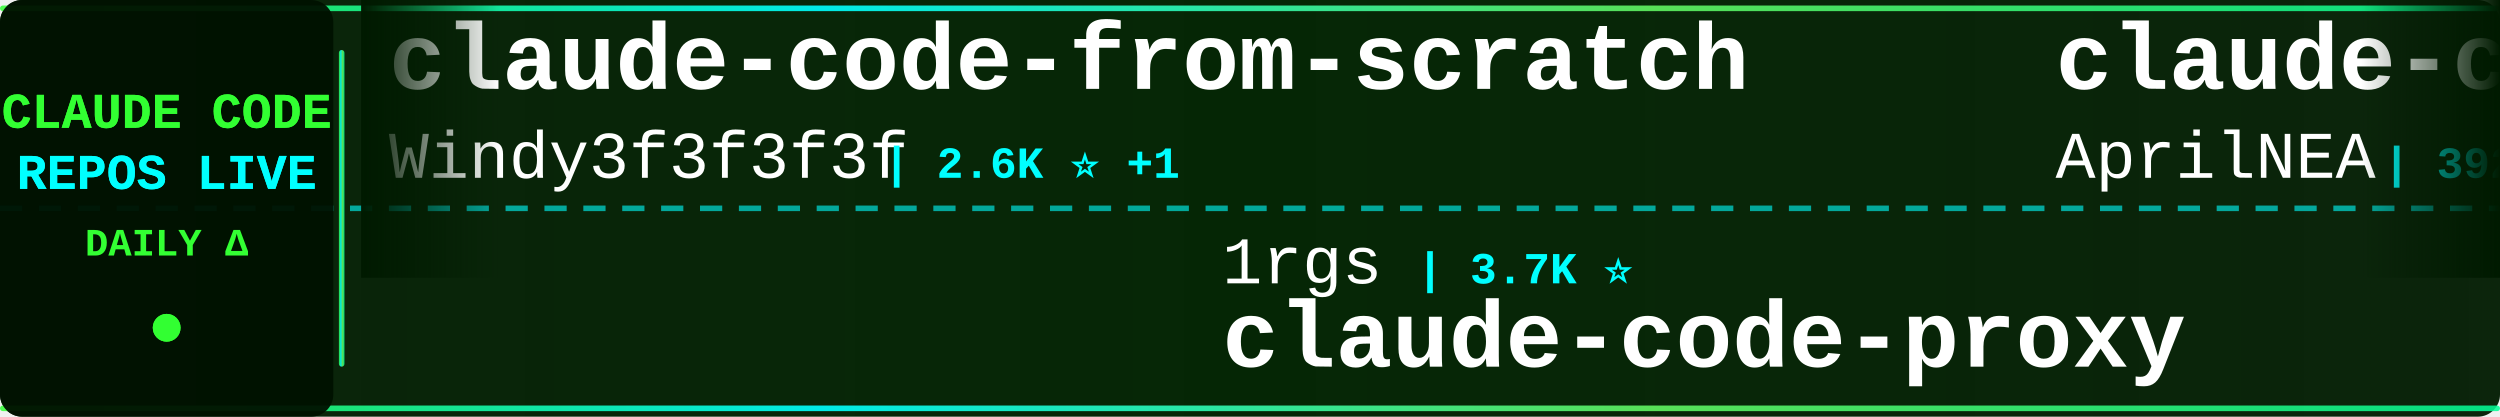
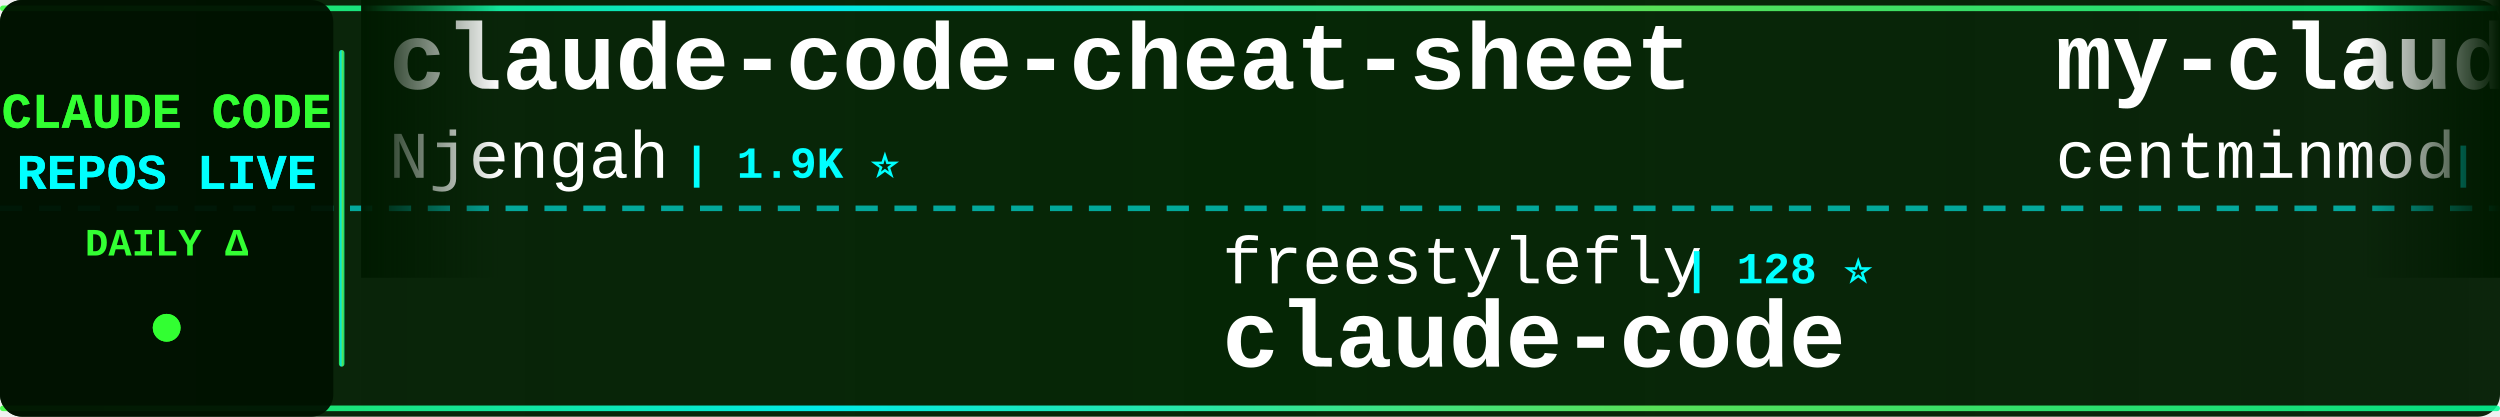
<svg xmlns="http://www.w3.org/2000/svg" width="900" height="150">
  <defs>
    <linearGradient id="tickerBg" x1="0%" y1="0%" x2="100%" y2="0%">
      <stop offset="0%" style="stop-color:#001a00;stop-opacity:0.95" />
      <stop offset="50%" style="stop-color:#002200;stop-opacity:0.98" />
      <stop offset="100%" style="stop-color:#001a00;stop-opacity:0.95" />
    </linearGradient>
    <linearGradient id="borderGrad" x1="0%" y1="0%" x2="100%" y2="0%">
      <stop offset="0%" style="stop-color:#33ff33;stop-opacity:0.85">
        <animate attributeName="stop-opacity" values="0.85;1;0.85" dur="2s" repeatCount="indefinite" />
      </stop>
      <stop offset="33%" style="stop-color:#00ffff;stop-opacity:0.9">
        <animate attributeName="stop-opacity" values="0.9;1;0.9" dur="2.2s" repeatCount="indefinite" />
      </stop>
      <stop offset="66%" style="stop-color:#66ff66;stop-opacity:0.85">
        <animate attributeName="stop-opacity" values="0.85;1;0.85" dur="1.8s" repeatCount="indefinite" />
      </stop>
      <stop offset="100%" style="stop-color:#00ff99;stop-opacity:0.85">
        <animate attributeName="stop-opacity" values="0.85;1;0.85" dur="2s" repeatCount="indefinite" />
      </stop>
    </linearGradient>
    <filter id="textGlow">
      <feGaussianBlur stdDeviation="0.1" result="coloredBlur" />
      <feMerge>
        <feMergeNode in="coloredBlur" />
        <feMergeNode in="SourceGraphic" />
      </feMerge>
    </filter>
    <filter id="metricGlow">
      <feGaussianBlur stdDeviation="0.2" result="coloredBlur" />
      <feMerge>
        <feMergeNode in="coloredBlur" />
        <feMergeNode in="SourceGraphic" />
      </feMerge>
    </filter>
    <linearGradient id="leftFade" x1="0%" y1="0%" x2="100%" y2="0%">
      <stop offset="0%" style="stop-color:#001a00;stop-opacity:1" />
      <stop offset="100%" style="stop-color:#001a00;stop-opacity:0" />
    </linearGradient>
    <linearGradient id="rightFade" x1="0%" y1="0%" x2="100%" y2="0%">
      <stop offset="0%" style="stop-color:#001a00;stop-opacity:0" />
      <stop offset="100%" style="stop-color:#001a00;stop-opacity:1" />
    </linearGradient>
  </defs>
  <rect width="900" height="150" fill="url(#tickerBg)" rx="8" />
  <rect x="0" y="2" width="900" height="2" fill="url(#borderGrad)" rx="1" />
  <rect x="0" y="146" width="900" height="2" fill="url(#borderGrad)" rx="1" />
  <line x1="0" y1="75" x2="900" y2="75" stroke="#00ffff" stroke-width="2" stroke-dasharray="8 6" opacity="0.6" />
  <rect x="0" y="0" width="120" height="150" fill="#001100" opacity="0.95" rx="8" />
  <text x="60" y="46" font-family="'Courier New', monospace" font-size="18" font-weight="bold" fill="#33ff33" text-anchor="middle" filter="url(#textGlow)">
    CLAUDE CODE
  </text>
  <text x="60" y="68" font-family="'Courier New', monospace" font-size="18" font-weight="bold" fill="#00ffff" text-anchor="middle" filter="url(#textGlow)">
    REPOS LIVE
  </text>
  <text x="60" y="92" font-family="'Courier New', monospace" font-size="14" font-weight="bold" fill="#33ff33" text-anchor="middle">
    DAILY Δ
  </text>
  <circle cx="60" cy="118" r="5" fill="#33ff33" filter="url(#metricGlow)">
    <animate attributeName="r" values="4;6;4" dur="1.5s" repeatCount="indefinite" />
    <animate attributeName="opacity" values="0.6;1;0.6" dur="1.5s" repeatCount="indefinite" />
  </circle>
  <rect x="122" y="18" width="2" height="114" fill="url(#borderGrad)" rx="1" />
  <clipPath id="tickerClip">
    <rect x="130" y="0" width="770" height="150" />
  </clipPath>
  <g clip-path="url(#tickerClip)">
    <g id="tickerItems">
      <animateTransform attributeName="transform" attributeType="XML" type="translate" from="0 0" to="-3000 0" dur="54s" repeatCount="indefinite" />
      <g transform="translate(0, 0)">
-         <text x="140" y="32" font-family="'Courier New', monospace" font-size="34" font-weight="bold" fill="#ffffff">claude-code-from-scratch</text>
-         <text x="140" y="64" font-family="'Courier New', monospace" font-size="24" font-weight="normal" fill="#ffffff" opacity="1.0">Windy3f3f3f3f</text>
-         <text x="318" y="64" font-family="'Courier New', monospace" font-size="16" font-weight="bold" fill="#00ffff"> | 2.6K ⭐ +1</text>
+         <text x="140" y="32" font-family="'Courier New', monospace" font-size="34" font-weight="bold" fill="#ffffff">claude-code-cheat-sheet</text>
+         <text x="140" y="64" font-family="'Courier New', monospace" font-size="24" font-weight="normal" fill="#ffffff" opacity="1.0">Njengah</text>
+         <text x="246" y="64" font-family="'Courier New', monospace" font-size="16" font-weight="bold" fill="#00ffff"> | 1.9K ⭐</text>
      </g>
      <g transform="translate(300, 0)">
-         <text x="140" y="102" font-family="'Courier New', monospace" font-size="24" font-weight="normal" fill="#ffffff" opacity="1.0">1rgs</text>
-         <text x="210" y="102" font-family="'Courier New', monospace" font-size="16" font-weight="bold" fill="#00ffff"> | 3.7K ⭐</text>
-         <text x="140" y="132" font-family="'Courier New', monospace" font-size="34" font-weight="bold" fill="#ffffff">claude-code-proxy</text>
+         <text x="140" y="102" font-family="'Courier New', monospace" font-size="24" font-weight="normal" fill="#ffffff" opacity="1.0">freestylefly</text>
+         <text x="306" y="102" font-family="'Courier New', monospace" font-size="16" font-weight="bold" fill="#00ffff"> | 128 ⭐</text>
+         <text x="140" y="132" font-family="'Courier New', monospace" font-size="34" font-weight="bold" fill="#ffffff">claude-code</text>
      </g>
      <g transform="translate(600, 0)">
-         <text x="140" y="32" font-family="'Courier New', monospace" font-size="34" font-weight="bold" fill="#ffffff">claude-code-source</text>
-         <text x="140" y="64" font-family="'Courier New', monospace" font-size="24" font-weight="normal" fill="#ffffff" opacity="1.0">AprilNEA</text>
-         <text x="258" y="64" font-family="'Courier New', monospace" font-size="16" font-weight="bold" fill="#00ffff"> | 392 ⭐</text>
+         <text x="140" y="32" font-family="'Courier New', monospace" font-size="34" font-weight="bold" fill="#ffffff">my-claude-code-setup</text>
+         <text x="140" y="64" font-family="'Courier New', monospace" font-size="24" font-weight="normal" fill="#ffffff" opacity="1.0">centminmod</text>
+         <text x="282" y="64" font-family="'Courier New', monospace" font-size="16" font-weight="bold" fill="#00ffff"> | 2.6K ⭐</text>
      </g>
      <g transform="translate(900, 0)">
-         <text x="140" y="102" font-family="'Courier New', monospace" font-size="24" font-weight="normal" fill="#ffffff" opacity="1.0">OneRedOak</text>
-         <text x="270" y="102" font-family="'Courier New', monospace" font-size="16" font-weight="bold" fill="#00ffff"> | 3.9K ⭐ +1</text>
-         <text x="140" y="132" font-family="'Courier New', monospace" font-size="34" font-weight="bold" fill="#ffffff">claude-code-workflows</text>
+         <text x="140" y="102" font-family="'Courier New', monospace" font-size="24" font-weight="normal" fill="#ffffff" opacity="1.0">feiskyer</text>
+         <text x="258" y="102" font-family="'Courier New', monospace" font-size="16" font-weight="bold" fill="#00ffff"> | 1.6K ⭐</text>
+         <text x="140" y="132" font-family="'Courier New', monospace" font-size="34" font-weight="bold" fill="#ffffff">claude-code-settings</text>
      </g>
      <g transform="translate(1200, 0)">
-         <text x="140" y="32" font-family="'Courier New', monospace" font-size="34" font-weight="bold" fill="#ffffff">claude-code-tips</text>
-         <text x="140" y="64" font-family="'Courier New', monospace" font-size="24" font-weight="normal" fill="#ffffff" opacity="1.0">ykdojo</text>
-         <text x="234" y="64" font-family="'Courier New', monospace" font-size="16" font-weight="bold" fill="#00ffff"> | 9.6K ⭐ +4</text>
+         <text x="140" y="32" font-family="'Courier New', monospace" font-size="34" font-weight="bold" fill="#ffffff">claude-code-showcase</text>
+         <text x="140" y="64" font-family="'Courier New', monospace" font-size="24" font-weight="normal" fill="#ffffff" opacity="1.0">ChrisWiles</text>
+         <text x="282" y="64" font-family="'Courier New', monospace" font-size="16" font-weight="bold" fill="#00ffff"> | 6.0K ⭐ +2</text>
      </g>
      <g transform="translate(1500, 0)">
-         <text x="140" y="102" font-family="'Courier New', monospace" font-size="24" font-weight="normal" fill="#ffffff" opacity="1.0">Windy3f3f3f3f</text>
-         <text x="318" y="102" font-family="'Courier New', monospace" font-size="16" font-weight="bold" fill="#00ffff"> | 3.4K ⭐ +3</text>
-         <text x="140" y="132" font-family="'Courier New', monospace" font-size="34" font-weight="bold" fill="#ffffff">how-claude-code-works</text>
+         <text x="140" y="102" font-family="'Courier New', monospace" font-size="24" font-weight="normal" fill="#ffffff" opacity="1.0">jarmuine</text>
+         <text x="258" y="102" font-family="'Courier New', monospace" font-size="16" font-weight="bold" fill="#00ffff"> | 2.3K ⭐ +1</text>
+         <text x="140" y="132" font-family="'Courier New', monospace" font-size="34" font-weight="bold" fill="#ffffff">claude-code</text>
      </g>
      <g transform="translate(1800, 0)">
-         <text x="140" y="32" font-family="'Courier New', monospace" font-size="34" font-weight="bold" fill="#ffffff">claude-code-hooks-master...</text>
-         <text x="140" y="64" font-family="'Courier New', monospace" font-size="24" font-weight="normal" fill="#ffffff" opacity="1.0">disler</text>
-         <text x="234" y="64" font-family="'Courier New', monospace" font-size="16" font-weight="bold" fill="#00ffff"> | 3.9K ⭐ +1</text>
+         <text x="140" y="32" font-family="'Courier New', monospace" font-size="34" font-weight="bold" fill="#ffffff">claude-code</text>
+         <text x="140" y="64" font-family="'Courier New', monospace" font-size="24" font-weight="normal" fill="#ffffff" opacity="1.0">claude-code-best</text>
+         <text x="354" y="64" font-family="'Courier New', monospace" font-size="16" font-weight="bold" fill="#00ffff"> | 22.0K ⭐ +9</text>
      </g>
      <g transform="translate(2100, 0)">
-         <text x="140" y="102" font-family="'Courier New', monospace" font-size="24" font-weight="normal" fill="#ffffff" opacity="1.0">frankbria</text>
-         <text x="270" y="102" font-family="'Courier New', monospace" font-size="16" font-weight="bold" fill="#00ffff"> | 9.6K ⭐</text>
-         <text x="140" y="132" font-family="'Courier New', monospace" font-size="34" font-weight="bold" fill="#ffffff">ralph-claude-code</text>
+         <text x="140" y="102" font-family="'Courier New', monospace" font-size="24" font-weight="normal" fill="#ffffff" opacity="1.0">Yuyz0112</text>
+         <text x="258" y="102" font-family="'Courier New', monospace" font-size="16" font-weight="bold" fill="#00ffff"> | 2.4K ⭐</text>
+         <text x="140" y="132" font-family="'Courier New', monospace" font-size="34" font-weight="bold" fill="#ffffff">claude-code-reverse</text>
      </g>
      <g transform="translate(2400, 0)">
-         <text x="140" y="32" font-family="'Courier New', monospace" font-size="34" font-weight="bold" fill="#ffffff">claude-code-source</text>
-         <text x="140" y="64" font-family="'Courier New', monospace" font-size="24" font-weight="normal" fill="#ffffff" opacity="1.0">JrCx7scC</text>
-         <text x="258" y="64" font-family="'Courier New', monospace" font-size="16" font-weight="bold" fill="#00ffff"> | 373 ⭐</text>
+         <text x="140" y="32" font-family="'Courier New', monospace" font-size="34" font-weight="bold" fill="#ffffff">oh-my-claudecode</text>
+         <text x="140" y="64" font-family="'Courier New', monospace" font-size="24" font-weight="normal" fill="#ffffff" opacity="1.0">Yeachan-Heo</text>
+         <text x="294" y="64" font-family="'Courier New', monospace" font-size="16" font-weight="bold" fill="#00ffff"> | 38.5K ⭐ +6</text>
      </g>
      <g transform="translate(2700, 0)">
-         <text x="140" y="102" font-family="'Courier New', monospace" font-size="24" font-weight="normal" fill="#ffffff" opacity="1.0">rohitg00</text>
-         <text x="258" y="102" font-family="'Courier New', monospace" font-size="16" font-weight="bold" fill="#00ffff"> | 2.5K ⭐ +3</text>
-         <text x="140" y="132" font-family="'Courier New', monospace" font-size="34" font-weight="bold" fill="#ffffff">awesome-claude-code-tool...</text>
+         <text x="140" y="102" font-family="'Courier New', monospace" font-size="24" font-weight="normal" fill="#ffffff" opacity="1.0">pengchengneo</text>
+         <text x="306" y="102" font-family="'Courier New', monospace" font-size="16" font-weight="bold" fill="#00ffff"> | 1.7K ⭐</text>
+         <text x="140" y="132" font-family="'Courier New', monospace" font-size="34" font-weight="bold" fill="#ffffff">Claude-Code</text>
      </g>
      <g transform="translate(3000, 0)">
-         <text x="140" y="32" font-family="'Courier New', monospace" font-size="34" font-weight="bold" fill="#ffffff">claude-code-from-scratch</text>
-         <text x="140" y="64" font-family="'Courier New', monospace" font-size="24" font-weight="normal" fill="#ffffff" opacity="1.0">Windy3f3f3f3f</text>
-         <text x="318" y="64" font-family="'Courier New', monospace" font-size="16" font-weight="bold" fill="#00ffff"> | 2.6K ⭐ +1</text>
+         <text x="140" y="32" font-family="'Courier New', monospace" font-size="34" font-weight="bold" fill="#ffffff">claude-code-cheat-sheet</text>
+         <text x="140" y="64" font-family="'Courier New', monospace" font-size="24" font-weight="normal" fill="#ffffff" opacity="1.0">Njengah</text>
+         <text x="246" y="64" font-family="'Courier New', monospace" font-size="16" font-weight="bold" fill="#00ffff"> | 1.9K ⭐</text>
      </g>
      <g transform="translate(3300, 0)">
-         <text x="140" y="102" font-family="'Courier New', monospace" font-size="24" font-weight="normal" fill="#ffffff" opacity="1.0">1rgs</text>
-         <text x="210" y="102" font-family="'Courier New', monospace" font-size="16" font-weight="bold" fill="#00ffff"> | 3.7K ⭐</text>
-         <text x="140" y="132" font-family="'Courier New', monospace" font-size="34" font-weight="bold" fill="#ffffff">claude-code-proxy</text>
+         <text x="140" y="102" font-family="'Courier New', monospace" font-size="24" font-weight="normal" fill="#ffffff" opacity="1.0">freestylefly</text>
+         <text x="306" y="102" font-family="'Courier New', monospace" font-size="16" font-weight="bold" fill="#00ffff"> | 128 ⭐</text>
+         <text x="140" y="132" font-family="'Courier New', monospace" font-size="34" font-weight="bold" fill="#ffffff">claude-code</text>
      </g>
      <g transform="translate(3600, 0)">
-         <text x="140" y="32" font-family="'Courier New', monospace" font-size="34" font-weight="bold" fill="#ffffff">claude-code-source</text>
-         <text x="140" y="64" font-family="'Courier New', monospace" font-size="24" font-weight="normal" fill="#ffffff" opacity="1.0">AprilNEA</text>
-         <text x="258" y="64" font-family="'Courier New', monospace" font-size="16" font-weight="bold" fill="#00ffff"> | 392 ⭐</text>
+         <text x="140" y="32" font-family="'Courier New', monospace" font-size="34" font-weight="bold" fill="#ffffff">my-claude-code-setup</text>
+         <text x="140" y="64" font-family="'Courier New', monospace" font-size="24" font-weight="normal" fill="#ffffff" opacity="1.0">centminmod</text>
+         <text x="282" y="64" font-family="'Courier New', monospace" font-size="16" font-weight="bold" fill="#00ffff"> | 2.6K ⭐</text>
      </g>
      <g transform="translate(3900, 0)">
-         <text x="140" y="102" font-family="'Courier New', monospace" font-size="24" font-weight="normal" fill="#ffffff" opacity="1.0">OneRedOak</text>
-         <text x="270" y="102" font-family="'Courier New', monospace" font-size="16" font-weight="bold" fill="#00ffff"> | 3.9K ⭐ +1</text>
-         <text x="140" y="132" font-family="'Courier New', monospace" font-size="34" font-weight="bold" fill="#ffffff">claude-code-workflows</text>
+         <text x="140" y="102" font-family="'Courier New', monospace" font-size="24" font-weight="normal" fill="#ffffff" opacity="1.0">feiskyer</text>
+         <text x="258" y="102" font-family="'Courier New', monospace" font-size="16" font-weight="bold" fill="#00ffff"> | 1.6K ⭐</text>
+         <text x="140" y="132" font-family="'Courier New', monospace" font-size="34" font-weight="bold" fill="#ffffff">claude-code-settings</text>
      </g>
    </g>
  </g>
  <rect x="130" y="0" width="50" height="100" fill="url(#leftFade)" />
  <rect x="850" y="0" width="50" height="100" fill="url(#rightFade)" />
</svg>
